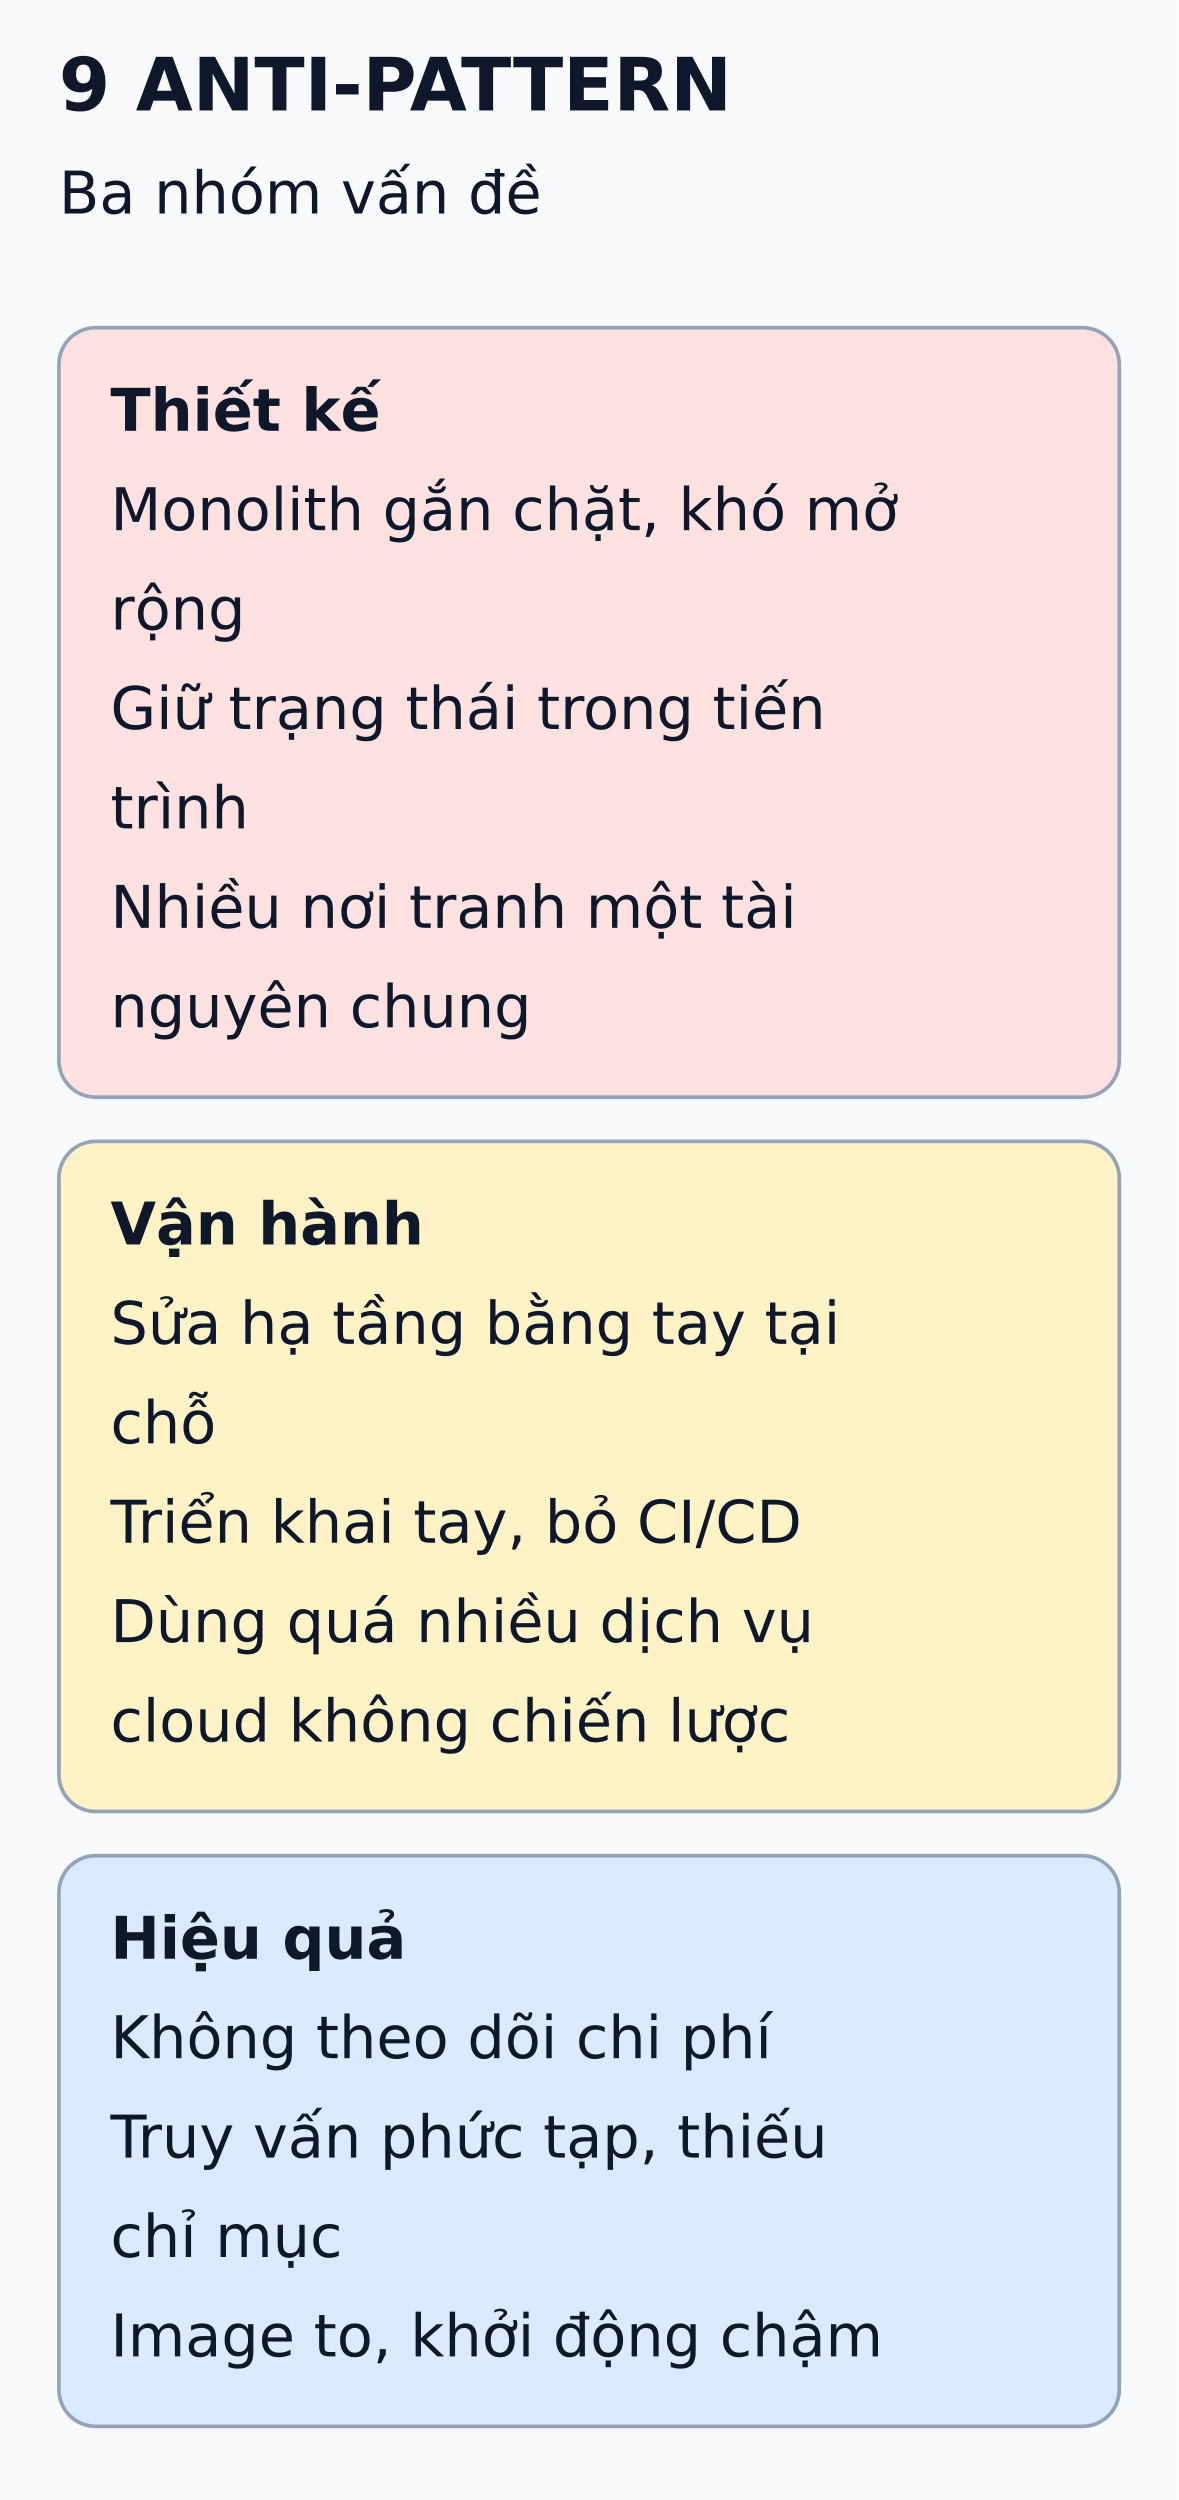
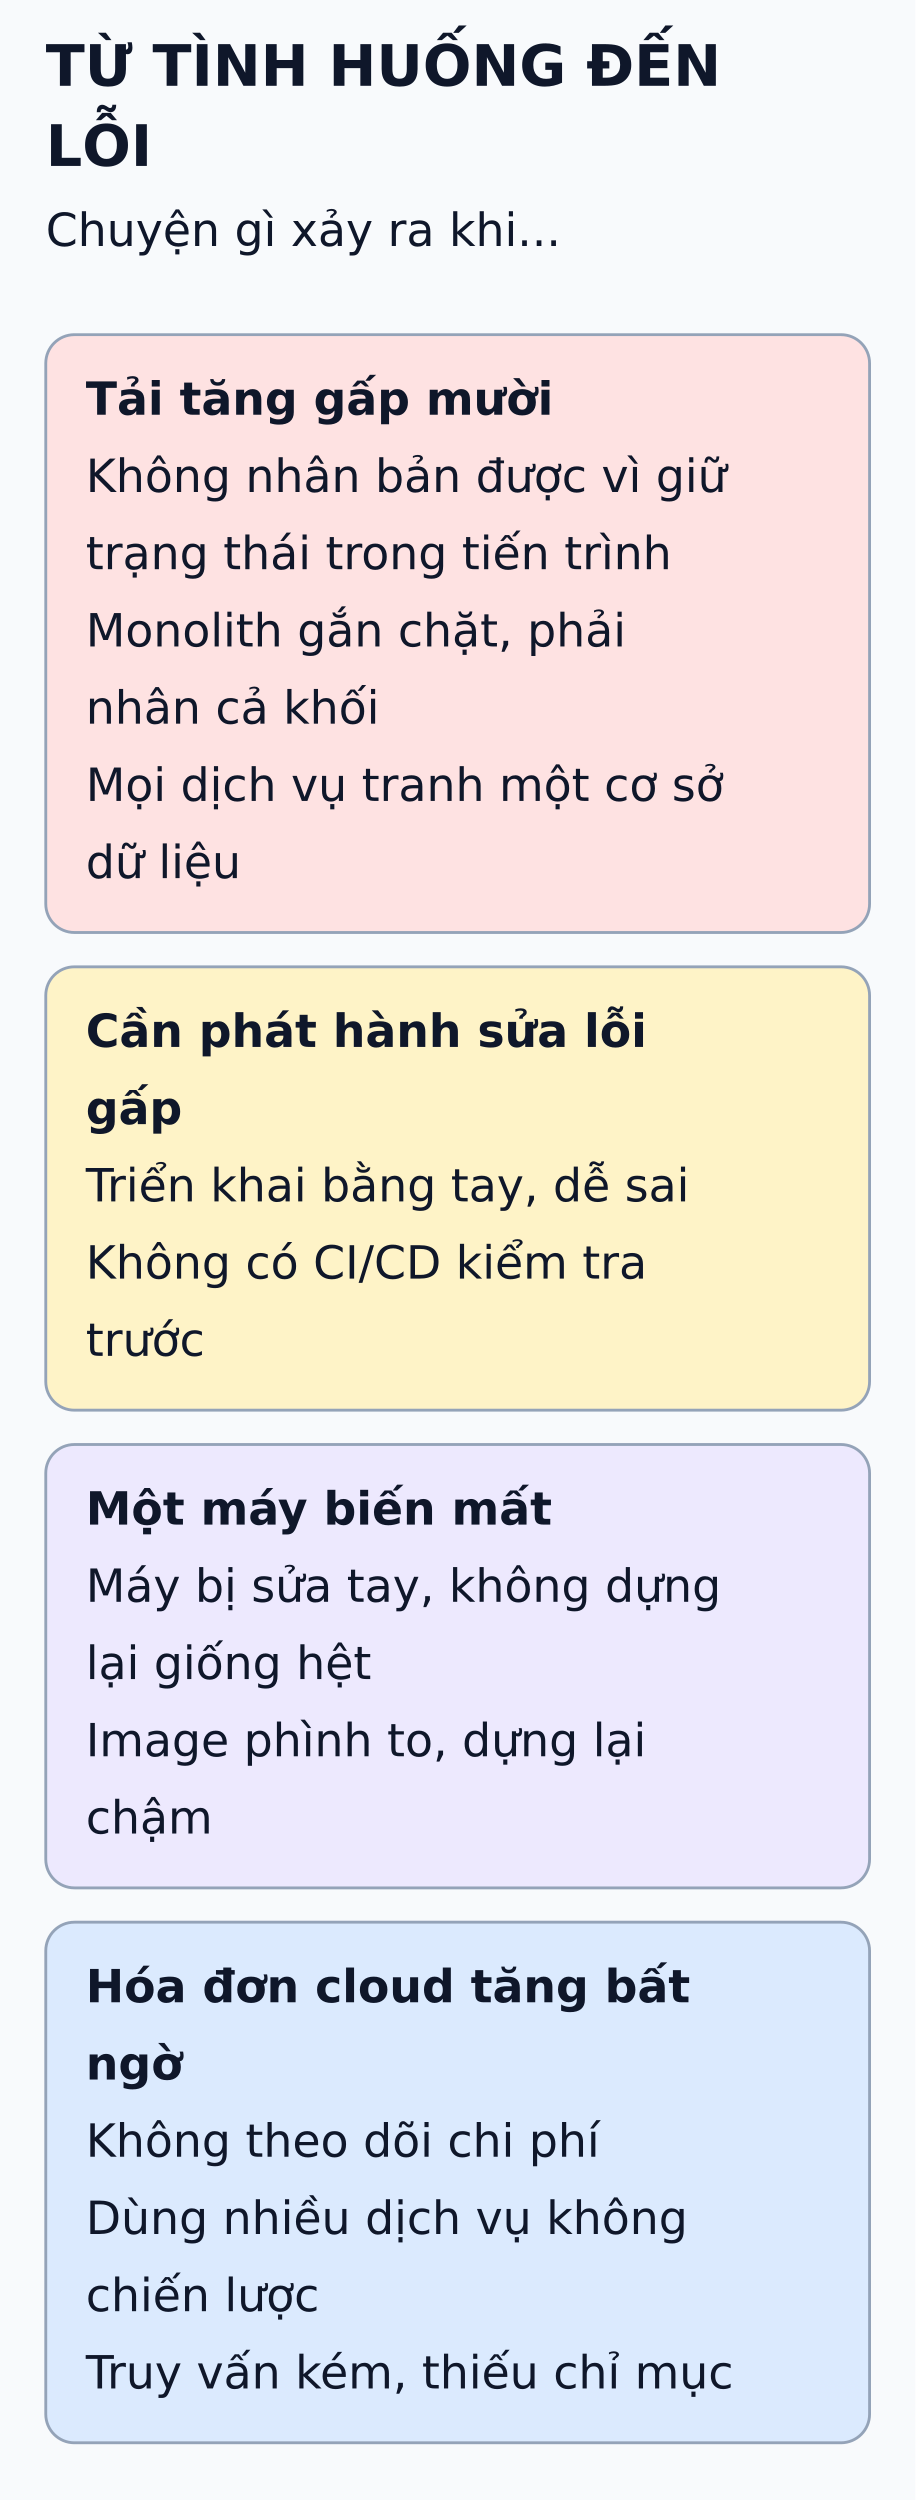
- <svg xmlns="http://www.w3.org/2000/svg" viewBox="0 0 320 679" width="320" height="679" role="img" aria-labelledby="title desc">
+ <svg xmlns="http://www.w3.org/2000/svg" viewBox="0 0 320 874" width="320" height="874" role="img" aria-labelledby="title desc">
  <defs>
    <marker id="arrow" markerWidth="8" markerHeight="8" refX="6" refY="3" orient="auto">
      <path d="M0,0 L6,3 L0,6" fill="none" stroke="#475569" stroke-width="1.5" />
    </marker>
  </defs>
-   <rect width="320" height="679" fill="#f8fafc" />
+   <rect width="320" height="874" fill="#f8fafc" />
  <g font-family="DejaVu Sans, Arial, sans-serif" fill="#0f172a">
-     <text x="16" y="30" font-size="20" font-weight="bold">9 ANTI-PATTERN</text>
-     <text x="16" y="58" font-size="16" font-weight="normal">Ba nhóm vấn đề</text>
-     <rect x="16" y="89" width="288" height="209" rx="10" fill="#fee2e2" stroke="#94a3b8" />
-     <text x="30" y="117" font-size="16" font-weight="bold">Thiết kế</text>
-     <text x="30" y="144" font-size="16" font-weight="normal">Monolith gắn chặt, khó mở</text>
-     <text x="30" y="171" font-size="16" font-weight="normal">rộng</text>
-     <text x="30" y="198" font-size="16" font-weight="normal">Giữ trạng thái trong tiến</text>
-     <text x="30" y="225" font-size="16" font-weight="normal">trình</text>
-     <text x="30" y="252" font-size="16" font-weight="normal">Nhiều nơi tranh một tài</text>
-     <text x="30" y="279" font-size="16" font-weight="normal">nguyên chung</text>
-     <rect x="16" y="310" width="288" height="182" rx="10" fill="#fef3c7" stroke="#94a3b8" />
-     <text x="30" y="338" font-size="16" font-weight="bold">Vận hành</text>
-     <text x="30" y="365" font-size="16" font-weight="normal">Sửa hạ tầng bằng tay tại</text>
-     <text x="30" y="392" font-size="16" font-weight="normal">chỗ</text>
-     <text x="30" y="419" font-size="16" font-weight="normal">Triển khai tay, bỏ CI/CD</text>
-     <text x="30" y="446" font-size="16" font-weight="normal">Dùng quá nhiều dịch vụ</text>
-     <text x="30" y="473" font-size="16" font-weight="normal">cloud không chiến lược</text>
-     <rect x="16" y="504" width="288" height="155" rx="10" fill="#dbeafe" stroke="#94a3b8" />
-     <text x="30" y="532" font-size="16" font-weight="bold">Hiệu quả</text>
-     <text x="30" y="559" font-size="16" font-weight="normal">Không theo dõi chi phí</text>
-     <text x="30" y="586" font-size="16" font-weight="normal">Truy vấn phức tạp, thiếu</text>
-     <text x="30" y="613" font-size="16" font-weight="normal">chỉ mục</text>
-     <text x="30" y="640" font-size="16" font-weight="normal">Image to, khởi động chậm</text>
+     <text x="16" y="30" font-size="20" font-weight="bold">TỪ TÌNH HUỐNG ĐẾN</text>
+     <text x="16" y="58" font-size="20" font-weight="bold">LỖI</text>
+     <text x="16" y="86" font-size="16" font-weight="normal">Chuyện gì xảy ra khi...</text>
+     <rect x="16" y="117" width="288" height="209" rx="10" fill="#fee2e2" stroke="#94a3b8" />
+     <text x="30" y="145" font-size="16" font-weight="bold">Tải tăng gấp mười</text>
+     <text x="30" y="172" font-size="16" font-weight="normal">Không nhân bản được vì giữ</text>
+     <text x="30" y="199" font-size="16" font-weight="normal">trạng thái trong tiến trình</text>
+     <text x="30" y="226" font-size="16" font-weight="normal">Monolith gắn chặt, phải</text>
+     <text x="30" y="253" font-size="16" font-weight="normal">nhân cả khối</text>
+     <text x="30" y="280" font-size="16" font-weight="normal">Mọi dịch vụ tranh một cơ sở</text>
+     <text x="30" y="307" font-size="16" font-weight="normal">dữ liệu</text>
+     <rect x="16" y="338" width="288" height="155" rx="10" fill="#fef3c7" stroke="#94a3b8" />
+     <text x="30" y="366" font-size="16" font-weight="bold">Cần phát hành sửa lỗi</text>
+     <text x="30" y="393" font-size="16" font-weight="bold">gấp</text>
+     <text x="30" y="420" font-size="16" font-weight="normal">Triển khai bằng tay, dễ sai</text>
+     <text x="30" y="447" font-size="16" font-weight="normal">Không có CI/CD kiểm tra</text>
+     <text x="30" y="474" font-size="16" font-weight="normal">trước</text>
+     <rect x="16" y="505" width="288" height="155" rx="10" fill="#ede9fe" stroke="#94a3b8" />
+     <text x="30" y="533" font-size="16" font-weight="bold">Một máy biến mất</text>
+     <text x="30" y="560" font-size="16" font-weight="normal">Máy bị sửa tay, không dựng</text>
+     <text x="30" y="587" font-size="16" font-weight="normal">lại giống hệt</text>
+     <text x="30" y="614" font-size="16" font-weight="normal">Image phình to, dựng lại</text>
+     <text x="30" y="641" font-size="16" font-weight="normal">chậm</text>
+     <rect x="16" y="672" width="288" height="182" rx="10" fill="#dbeafe" stroke="#94a3b8" />
+     <text x="30" y="700" font-size="16" font-weight="bold">Hóa đơn cloud tăng bất</text>
+     <text x="30" y="727" font-size="16" font-weight="bold">ngờ</text>
+     <text x="30" y="754" font-size="16" font-weight="normal">Không theo dõi chi phí</text>
+     <text x="30" y="781" font-size="16" font-weight="normal">Dùng nhiều dịch vụ không</text>
+     <text x="30" y="808" font-size="16" font-weight="normal">chiến lược</text>
+     <text x="30" y="835" font-size="16" font-weight="normal">Truy vấn kém, thiếu chỉ mục</text>
  </g>
</svg>
